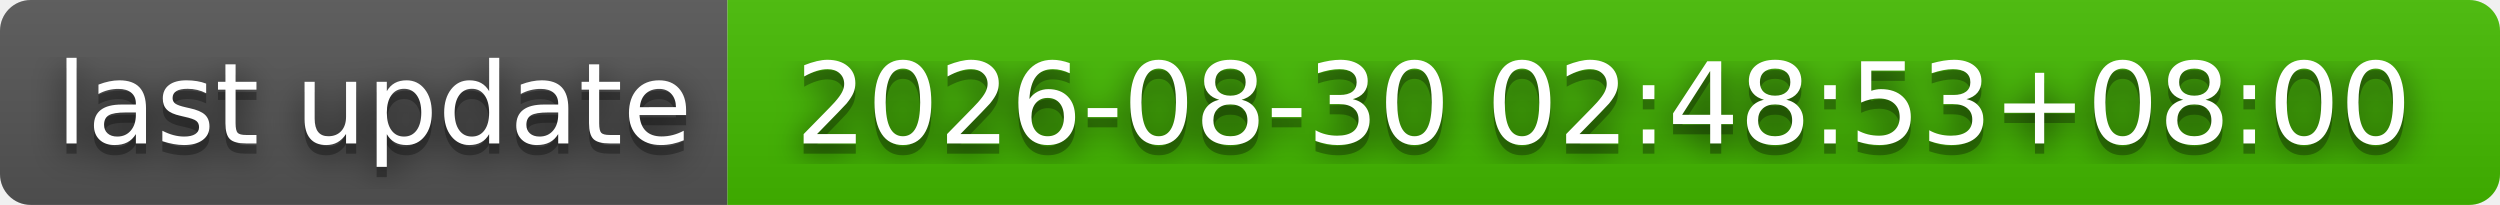
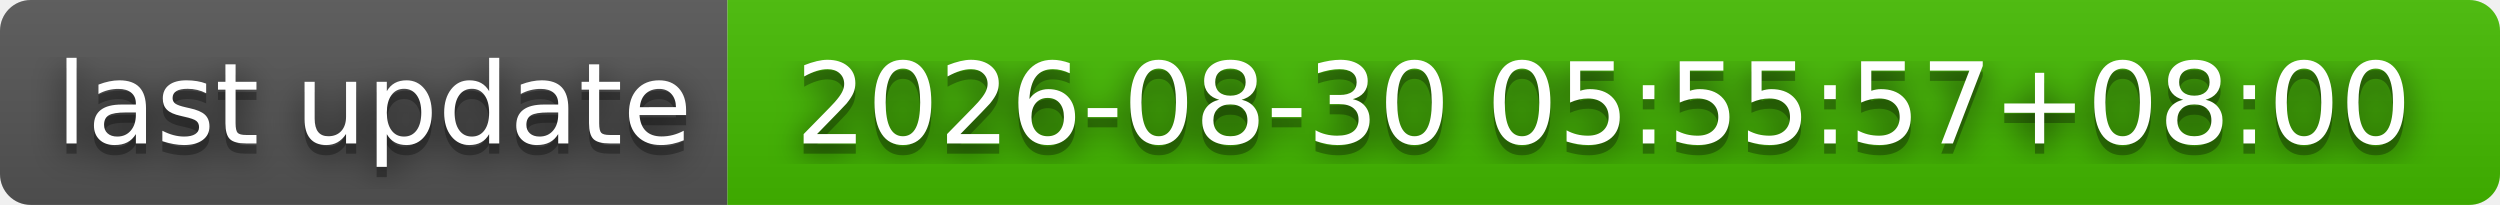
- <svg xmlns="http://www.w3.org/2000/svg" width="244" height="20" role="img" aria-label="last update: 2026-08-30 02:48:53+08:00">
+ <svg xmlns="http://www.w3.org/2000/svg" width="244" height="20" role="img" aria-label="last update: 2026-08-30 05:55:57+08:00">
  <filter id="blur">
    <feGaussianBlur stdDeviation="16" />
  </filter>
  <linearGradient id="s" x2="0" y2="100%">
    <stop offset="0" stop-color="#bbb" stop-opacity=".1" />
    <stop offset="1" stop-opacity=".1" />
  </linearGradient>
  <clipPath id="r">
    <rect width="244" height="20" rx="3" />
  </clipPath>
  <g clip-path="url(#r)">
    <rect width="71" height="20" fill="#555" />
    <rect x="71" width="173" height="20" fill="#4b0" />
    <rect width="244" height="20" fill="url(#s)" />
  </g>
  <g fill="#fff" text-anchor="middle" font-family="Verdana,Geneva,DejaVu Sans,sans-serif" text-rendering="geometricPrecision" font-size="110">
    <g transform="scale(.1)">
      <g aria-hidden="true" fill="#010101">
        <text x="365" y="150" fill-opacity=".8" filter="url(#blur)" textLength="610">last update</text>
        <text x="365" y="150" fill-opacity=".3" textLength="610">last update</text>
      </g>
      <text x="365" y="140" textLength="610">last update</text>
    </g>
    <g transform="scale(.1)">
      <g aria-hidden="true" fill="#010101">
-         <text x="1565" y="150" fill-opacity=".8" filter="url(#blur)" textLength="1630">2026-08-30 02:48:53+08:00</text>
-         <text x="1565" y="150" fill-opacity=".3" textLength="1630">2026-08-30 02:48:53+08:00</text>
+         <text x="1565" y="150" fill-opacity=".8" filter="url(#blur)" textLength="1630">2026-08-30 05:55:57+08:00</text>
+         <text x="1565" y="150" fill-opacity=".3" textLength="1630">2026-08-30 05:55:57+08:00</text>
      </g>
-       <text x="1565" y="140" textLength="1630">2026-08-30 02:48:53+08:00</text>
+       <text x="1565" y="140" textLength="1630">2026-08-30 05:55:57+08:00</text>
    </g>
  </g>
</svg>
